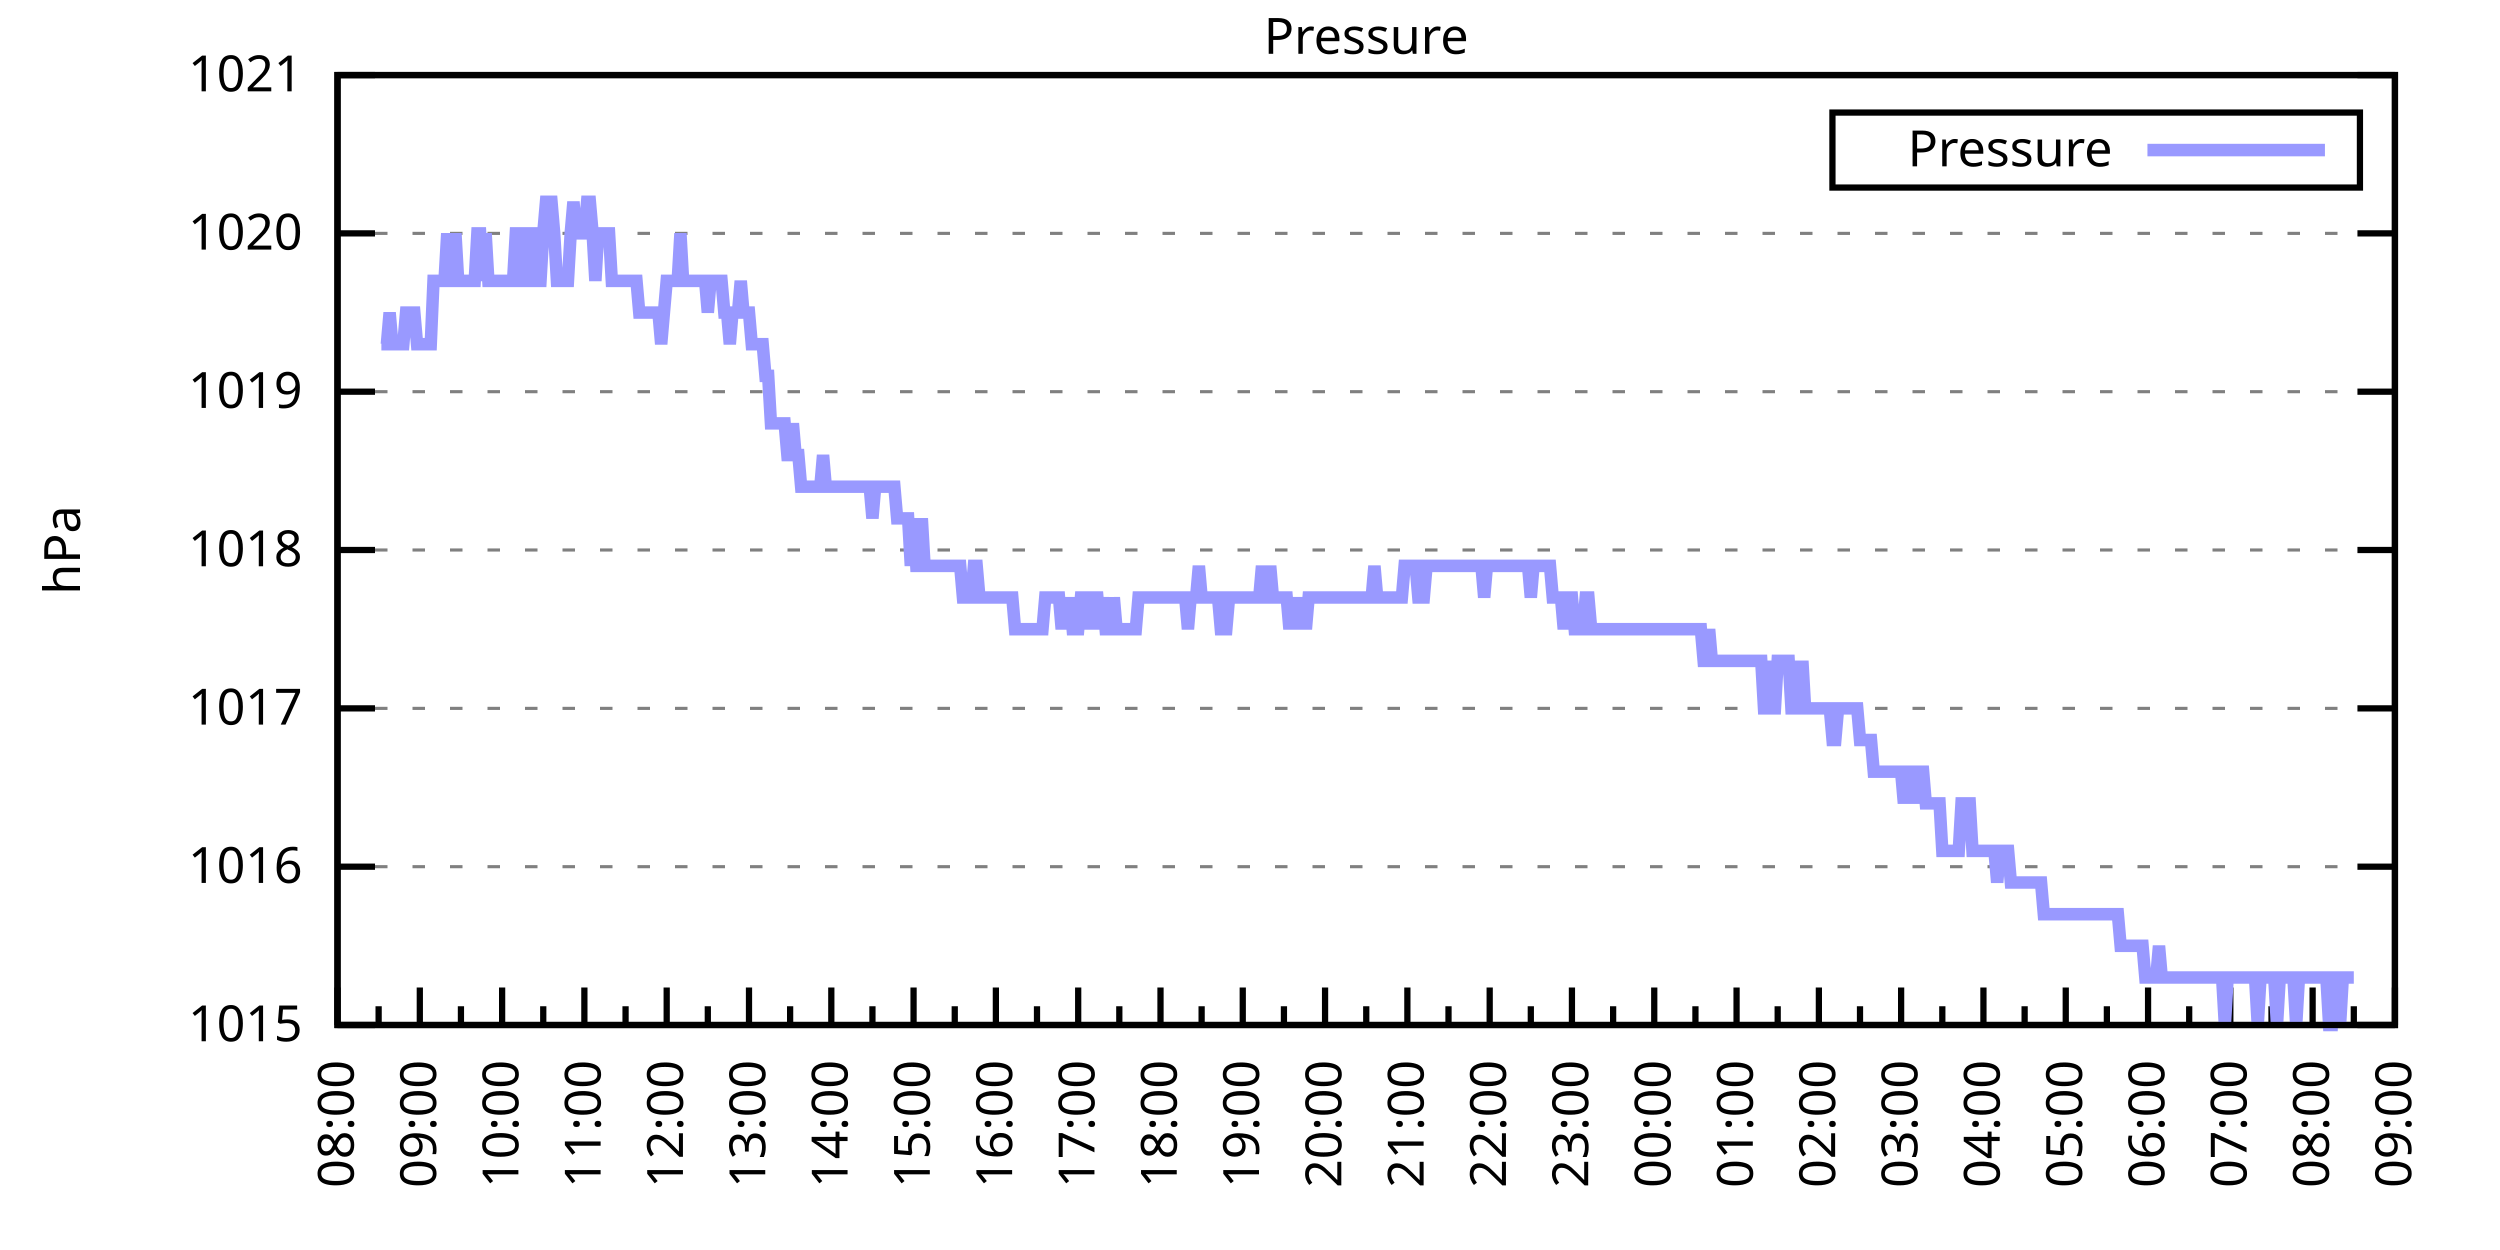
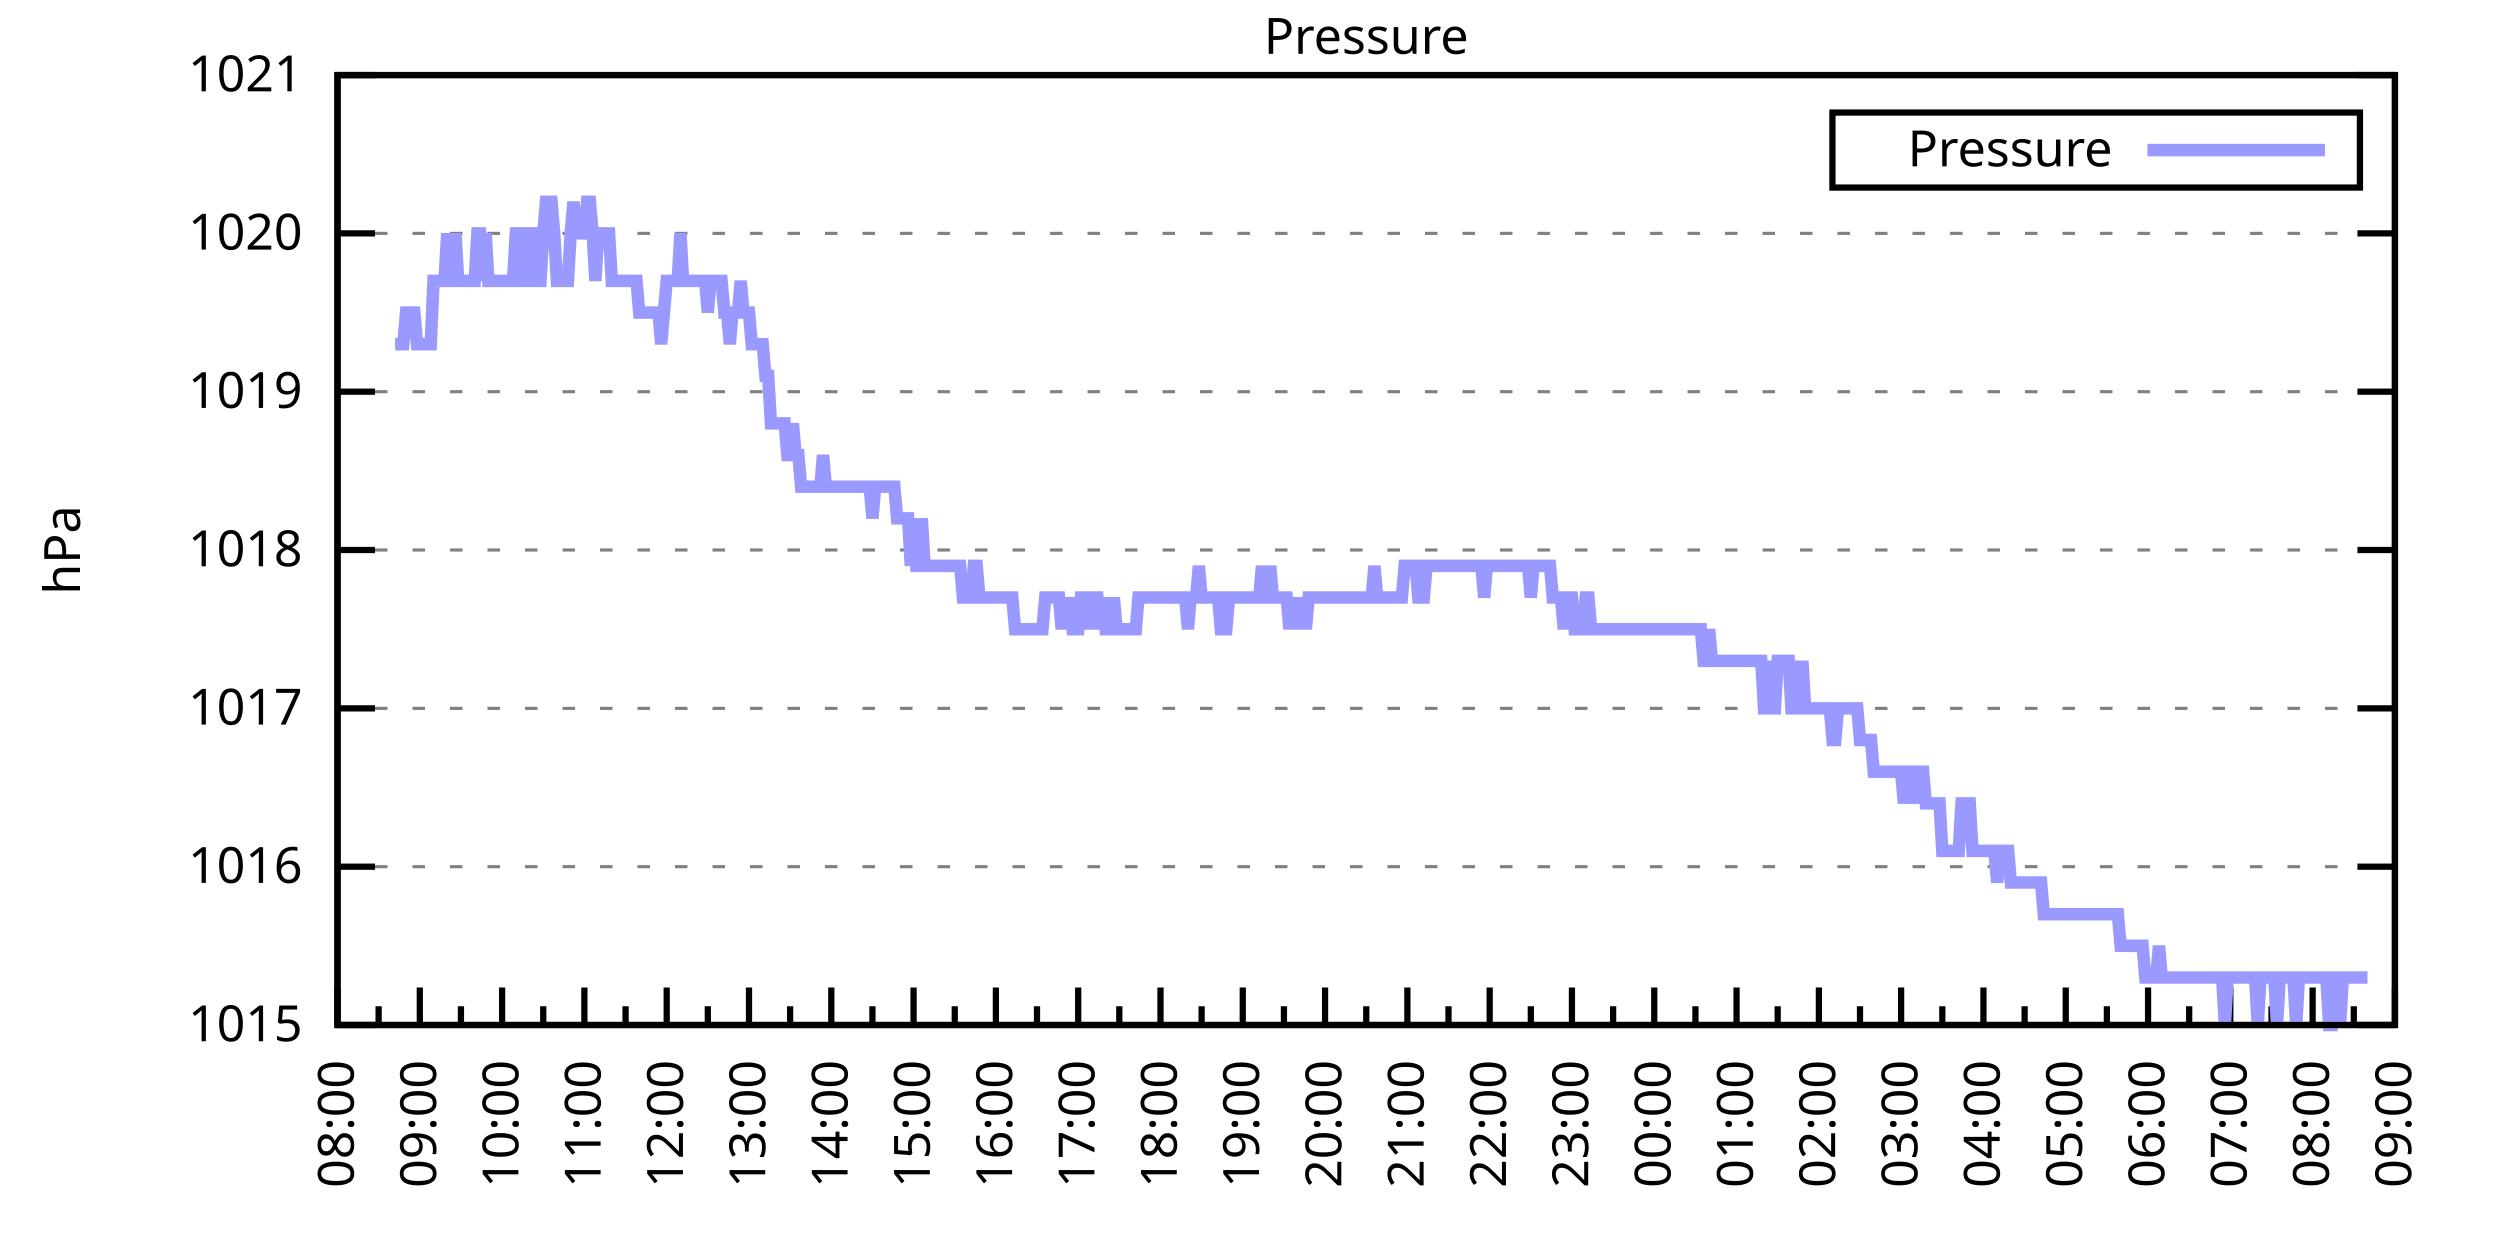
<svg xmlns="http://www.w3.org/2000/svg" xmlns:xlink="http://www.w3.org/1999/xlink" width="400" height="200" viewBox="0 0 400 200">
  <g id="gnuplot_canvas">
    <rect x="0" y="0" width="400" height="200" fill="none" />
    <defs>
      <circle id="gpDot" r="0.5" stroke-width="0.5" stroke="currentColor" />
      <path id="gpPt0" stroke-width="0.333" stroke="currentColor" d="M-1,0 h2 M0,-1 v2" />
      <path id="gpPt1" stroke-width="0.333" stroke="currentColor" d="M-1,-1 L1,1 M1,-1 L-1,1" />
      <path id="gpPt2" stroke-width="0.333" stroke="currentColor" d="M-1,0 L1,0 M0,-1 L0,1 M-1,-1 L1,1 M-1,1 L1,-1" />
      <rect id="gpPt3" stroke-width="0.333" stroke="currentColor" x="-1" y="-1" width="2" height="2" />
      <rect id="gpPt4" stroke-width="0.333" stroke="currentColor" fill="currentColor" x="-1" y="-1" width="2" height="2" />
      <circle id="gpPt5" stroke-width="0.333" stroke="currentColor" cx="0" cy="0" r="1" />
      <use xlink:href="#gpPt5" id="gpPt6" fill="currentColor" stroke="none" />
      <path id="gpPt7" stroke-width="0.333" stroke="currentColor" d="M0,-1.33 L-1.33,0.67 L1.33,0.67 z" />
      <use xlink:href="#gpPt7" id="gpPt8" fill="currentColor" stroke="none" />
      <use xlink:href="#gpPt7" id="gpPt9" stroke="currentColor" transform="rotate(180)" />
      <use xlink:href="#gpPt9" id="gpPt10" fill="currentColor" stroke="none" />
      <use xlink:href="#gpPt3" id="gpPt11" stroke="currentColor" transform="rotate(45)" />
      <use xlink:href="#gpPt11" id="gpPt12" fill="currentColor" stroke="none" />
      <path id="gpPt13" stroke-width="0.333" stroke="currentColor" d="M0,1.330 L1.265,0.411 L0.782,-1.067 L-0.782,-1.076 L-1.265,0.411 z" />
      <use xlink:href="#gpPt13" id="gpPt14" fill="currentColor" stroke="none" />
      <filter id="textbox" filterUnits="objectBoundingBox" x="0" y="0" height="1" width="1">
        <feFlood flood-color="white" flood-opacity="1" result="bgnd" />
        <feComposite in="SourceGraphic" in2="bgnd" operator="atop" />
      </filter>
      <filter id="greybox" filterUnits="objectBoundingBox" x="0" y="0" height="1" width="1">
        <feFlood flood-color="lightgrey" flood-opacity="1" result="grey" />
        <feComposite in="SourceGraphic" in2="grey" operator="atop" />
      </filter>
    </defs>
    <g fill="none" color="white" stroke="currentColor" stroke-width="1.00" stroke-linecap="butt" stroke-linejoin="miter">
</g>
    <g fill="none" color="black" stroke="currentColor" stroke-width="1.00" stroke-linecap="butt" stroke-linejoin="miter">
      <g stroke="none" shape-rendering="crispEdges">
        <polygon fill="rgb(255, 255, 255)" points="54.00,164.00 383.18,164.00 383.18,12.02 54.00,12.02 " />
      </g>
    </g>
    <g fill="none" color="black" stroke="currentColor" stroke-width="1.00" stroke-linecap="butt" stroke-linejoin="miter">
</g>
    <g fill="none" color="black" stroke="black" stroke-width="0.50" stroke-linecap="butt" stroke-linejoin="miter">
</g>
    <g fill="none" color="gray" stroke="currentColor" stroke-width="0.50" stroke-linecap="butt" stroke-linejoin="miter">
      <path stroke="gray" stroke-dasharray="2,4" class="gridline" d="M54.00,164.00 L383.19,164.00  " />
    </g>
    <g fill="none" color="gray" stroke="gray" stroke-width="1.00" stroke-linecap="butt" stroke-linejoin="miter">
</g>
    <g fill="none" color="black" stroke="currentColor" stroke-width="1.00" stroke-linecap="butt" stroke-linejoin="miter">
      <path stroke="black" d="M54.00,164.00 L60.00,164.00 M383.19,164.00 L377.19,164.00  " />
      <g transform="translate(48.40,166.60)" stroke="none" fill="black" font-family="Sans" font-size="8.00" text-anchor="end">
        <text>
          <tspan font-family="Sans"> 1015</tspan>
        </text>
      </g>
    </g>
    <g fill="none" color="black" stroke="currentColor" stroke-width="1.00" stroke-linecap="butt" stroke-linejoin="miter">
</g>
    <g fill="none" color="black" stroke="black" stroke-width="0.50" stroke-linecap="butt" stroke-linejoin="miter">
</g>
    <g fill="none" color="gray" stroke="currentColor" stroke-width="0.50" stroke-linecap="butt" stroke-linejoin="miter">
      <path stroke="gray" stroke-dasharray="2,4" class="gridline" d="M54.00,138.67 L383.19,138.67  " />
    </g>
    <g fill="none" color="gray" stroke="gray" stroke-width="1.00" stroke-linecap="butt" stroke-linejoin="miter">
</g>
    <g fill="none" color="black" stroke="currentColor" stroke-width="1.00" stroke-linecap="butt" stroke-linejoin="miter">
      <path stroke="black" d="M54.00,138.67 L60.00,138.67 M383.19,138.67 L377.19,138.67  " />
      <g transform="translate(48.40,141.27)" stroke="none" fill="black" font-family="Sans" font-size="8.00" text-anchor="end">
        <text>
          <tspan font-family="Sans"> 1016</tspan>
        </text>
      </g>
    </g>
    <g fill="none" color="black" stroke="currentColor" stroke-width="1.00" stroke-linecap="butt" stroke-linejoin="miter">
</g>
    <g fill="none" color="black" stroke="black" stroke-width="0.50" stroke-linecap="butt" stroke-linejoin="miter">
</g>
    <g fill="none" color="gray" stroke="currentColor" stroke-width="0.50" stroke-linecap="butt" stroke-linejoin="miter">
      <path stroke="gray" stroke-dasharray="2,4" class="gridline" d="M54.00,113.34 L383.19,113.34  " />
    </g>
    <g fill="none" color="gray" stroke="gray" stroke-width="1.00" stroke-linecap="butt" stroke-linejoin="miter">
</g>
    <g fill="none" color="black" stroke="currentColor" stroke-width="1.00" stroke-linecap="butt" stroke-linejoin="miter">
      <path stroke="black" d="M54.00,113.34 L60.00,113.34 M383.19,113.34 L377.19,113.34  " />
      <g transform="translate(48.40,115.94)" stroke="none" fill="black" font-family="Sans" font-size="8.00" text-anchor="end">
        <text>
          <tspan font-family="Sans"> 1017</tspan>
        </text>
      </g>
    </g>
    <g fill="none" color="black" stroke="currentColor" stroke-width="1.00" stroke-linecap="butt" stroke-linejoin="miter">
</g>
    <g fill="none" color="black" stroke="black" stroke-width="0.50" stroke-linecap="butt" stroke-linejoin="miter">
</g>
    <g fill="none" color="gray" stroke="currentColor" stroke-width="0.50" stroke-linecap="butt" stroke-linejoin="miter">
      <path stroke="gray" stroke-dasharray="2,4" class="gridline" d="M54.00,88.00 L383.19,88.00  " />
    </g>
    <g fill="none" color="gray" stroke="gray" stroke-width="1.00" stroke-linecap="butt" stroke-linejoin="miter">
</g>
    <g fill="none" color="black" stroke="currentColor" stroke-width="1.00" stroke-linecap="butt" stroke-linejoin="miter">
      <path stroke="black" d="M54.00,88.00 L60.00,88.00 M383.19,88.00 L377.19,88.00  " />
      <g transform="translate(48.40,90.60)" stroke="none" fill="black" font-family="Sans" font-size="8.00" text-anchor="end">
        <text>
          <tspan font-family="Sans"> 1018</tspan>
        </text>
      </g>
    </g>
    <g fill="none" color="black" stroke="currentColor" stroke-width="1.00" stroke-linecap="butt" stroke-linejoin="miter">
</g>
    <g fill="none" color="black" stroke="black" stroke-width="0.50" stroke-linecap="butt" stroke-linejoin="miter">
</g>
    <g fill="none" color="gray" stroke="currentColor" stroke-width="0.50" stroke-linecap="butt" stroke-linejoin="miter">
      <path stroke="gray" stroke-dasharray="2,4" class="gridline" d="M54.00,62.67 L383.19,62.67  " />
    </g>
    <g fill="none" color="gray" stroke="gray" stroke-width="1.00" stroke-linecap="butt" stroke-linejoin="miter">
</g>
    <g fill="none" color="black" stroke="currentColor" stroke-width="1.00" stroke-linecap="butt" stroke-linejoin="miter">
      <path stroke="black" d="M54.00,62.67 L60.00,62.67 M383.19,62.67 L377.19,62.67  " />
      <g transform="translate(48.40,65.27)" stroke="none" fill="black" font-family="Sans" font-size="8.00" text-anchor="end">
        <text>
          <tspan font-family="Sans"> 1019</tspan>
        </text>
      </g>
    </g>
    <g fill="none" color="black" stroke="currentColor" stroke-width="1.00" stroke-linecap="butt" stroke-linejoin="miter">
</g>
    <g fill="none" color="black" stroke="black" stroke-width="0.50" stroke-linecap="butt" stroke-linejoin="miter">
</g>
    <g fill="none" color="gray" stroke="currentColor" stroke-width="0.50" stroke-linecap="butt" stroke-linejoin="miter">
      <path stroke="gray" stroke-dasharray="2,4" class="gridline" d="M54.00,37.34 L383.19,37.34  " />
    </g>
    <g fill="none" color="gray" stroke="gray" stroke-width="1.00" stroke-linecap="butt" stroke-linejoin="miter">
</g>
    <g fill="none" color="black" stroke="currentColor" stroke-width="1.00" stroke-linecap="butt" stroke-linejoin="miter">
      <path stroke="black" d="M54.00,37.34 L60.00,37.34 M383.19,37.34 L377.19,37.34  " />
      <g transform="translate(48.40,39.94)" stroke="none" fill="black" font-family="Sans" font-size="8.00" text-anchor="end">
        <text>
          <tspan font-family="Sans"> 1020</tspan>
        </text>
      </g>
    </g>
    <g fill="none" color="black" stroke="currentColor" stroke-width="1.00" stroke-linecap="butt" stroke-linejoin="miter">
</g>
    <g fill="none" color="black" stroke="black" stroke-width="0.50" stroke-linecap="butt" stroke-linejoin="miter">
</g>
    <g fill="none" color="gray" stroke="currentColor" stroke-width="0.50" stroke-linecap="butt" stroke-linejoin="miter">
      <path stroke="gray" stroke-dasharray="2,4" class="gridline" d="M54.00,12.01 L383.19,12.01  " />
    </g>
    <g fill="none" color="gray" stroke="gray" stroke-width="1.00" stroke-linecap="butt" stroke-linejoin="miter">
</g>
    <g fill="none" color="black" stroke="currentColor" stroke-width="1.00" stroke-linecap="butt" stroke-linejoin="miter">
      <path stroke="black" d="M54.00,12.01 L60.00,12.01 M383.19,12.01 L377.19,12.01  " />
      <g transform="translate(48.40,14.61)" stroke="none" fill="black" font-family="Sans" font-size="8.00" text-anchor="end">
        <text>
          <tspan font-family="Sans"> 1021</tspan>
        </text>
      </g>
    </g>
    <g fill="none" color="black" stroke="currentColor" stroke-width="1.00" stroke-linecap="butt" stroke-linejoin="miter">
      <path stroke="black" d="M54.00,164.00 L54.00,158.00  " />
      <g transform="translate(56.60,169.60) rotate(270)" stroke="none" fill="black" font-family="Sans" font-size="8.00" text-anchor="end">
        <text>
          <tspan font-family="Sans">08:00</tspan>
        </text>
      </g>
    </g>
    <g fill="none" color="black" stroke="currentColor" stroke-width="1.00" stroke-linecap="butt" stroke-linejoin="miter">
      <path stroke="black" d="M60.58,164.00 L60.58,161.00 M67.17,164.00 L67.17,158.00  " />
      <g transform="translate(69.77,169.60) rotate(270)" stroke="none" fill="black" font-family="Sans" font-size="8.00" text-anchor="end">
        <text>
          <tspan font-family="Sans">09:00</tspan>
        </text>
      </g>
    </g>
    <g fill="none" color="black" stroke="currentColor" stroke-width="1.00" stroke-linecap="butt" stroke-linejoin="miter">
      <path stroke="black" d="M73.75,164.00 L73.75,161.00 M80.34,164.00 L80.34,158.00  " />
      <g transform="translate(82.94,169.60) rotate(270)" stroke="none" fill="black" font-family="Sans" font-size="8.00" text-anchor="end">
        <text>
          <tspan font-family="Sans">10:00</tspan>
        </text>
      </g>
    </g>
    <g fill="none" color="black" stroke="currentColor" stroke-width="1.00" stroke-linecap="butt" stroke-linejoin="miter">
      <path stroke="black" d="M86.92,164.00 L86.92,161.00 M93.50,164.00 L93.50,158.00  " />
      <g transform="translate(96.10,169.60) rotate(270)" stroke="none" fill="black" font-family="Sans" font-size="8.00" text-anchor="end">
        <text>
          <tspan font-family="Sans">11:00</tspan>
        </text>
      </g>
    </g>
    <g fill="none" color="black" stroke="currentColor" stroke-width="1.00" stroke-linecap="butt" stroke-linejoin="miter">
      <path stroke="black" d="M100.09,164.00 L100.09,161.00 M106.67,164.00 L106.67,158.00  " />
      <g transform="translate(109.27,169.60) rotate(270)" stroke="none" fill="black" font-family="Sans" font-size="8.00" text-anchor="end">
        <text>
          <tspan font-family="Sans">12:00</tspan>
        </text>
      </g>
    </g>
    <g fill="none" color="black" stroke="currentColor" stroke-width="1.00" stroke-linecap="butt" stroke-linejoin="miter">
      <path stroke="black" d="M113.25,164.00 L113.25,161.00 M119.84,164.00 L119.84,158.00  " />
      <g transform="translate(122.44,169.60) rotate(270)" stroke="none" fill="black" font-family="Sans" font-size="8.00" text-anchor="end">
        <text>
          <tspan font-family="Sans">13:00</tspan>
        </text>
      </g>
    </g>
    <g fill="none" color="black" stroke="currentColor" stroke-width="1.00" stroke-linecap="butt" stroke-linejoin="miter">
      <path stroke="black" d="M126.42,164.00 L126.42,161.00 M133.01,164.00 L133.01,158.00  " />
      <g transform="translate(135.61,169.60) rotate(270)" stroke="none" fill="black" font-family="Sans" font-size="8.00" text-anchor="end">
        <text>
          <tspan font-family="Sans">14:00</tspan>
        </text>
      </g>
    </g>
    <g fill="none" color="black" stroke="currentColor" stroke-width="1.00" stroke-linecap="butt" stroke-linejoin="miter">
      <path stroke="black" d="M139.59,164.00 L139.59,161.00 M146.17,164.00 L146.17,158.00  " />
      <g transform="translate(148.77,169.60) rotate(270)" stroke="none" fill="black" font-family="Sans" font-size="8.00" text-anchor="end">
        <text>
          <tspan font-family="Sans">15:00</tspan>
        </text>
      </g>
    </g>
    <g fill="none" color="black" stroke="currentColor" stroke-width="1.00" stroke-linecap="butt" stroke-linejoin="miter">
      <path stroke="black" d="M152.76,164.00 L152.76,161.00 M159.34,164.00 L159.34,158.00  " />
      <g transform="translate(161.94,169.60) rotate(270)" stroke="none" fill="black" font-family="Sans" font-size="8.00" text-anchor="end">
        <text>
          <tspan font-family="Sans">16:00</tspan>
        </text>
      </g>
    </g>
    <g fill="none" color="black" stroke="currentColor" stroke-width="1.00" stroke-linecap="butt" stroke-linejoin="miter">
      <path stroke="black" d="M165.92,164.00 L165.92,161.00 M172.51,164.00 L172.51,158.00  " />
      <g transform="translate(175.11,169.60) rotate(270)" stroke="none" fill="black" font-family="Sans" font-size="8.00" text-anchor="end">
        <text>
          <tspan font-family="Sans">17:00</tspan>
        </text>
      </g>
    </g>
    <g fill="none" color="black" stroke="currentColor" stroke-width="1.00" stroke-linecap="butt" stroke-linejoin="miter">
      <path stroke="black" d="M179.09,164.00 L179.09,161.00 M185.68,164.00 L185.68,158.00  " />
      <g transform="translate(188.28,169.60) rotate(270)" stroke="none" fill="black" font-family="Sans" font-size="8.00" text-anchor="end">
        <text>
          <tspan font-family="Sans">18:00</tspan>
        </text>
      </g>
    </g>
    <g fill="none" color="black" stroke="currentColor" stroke-width="1.00" stroke-linecap="butt" stroke-linejoin="miter">
      <path stroke="black" d="M192.26,164.00 L192.26,161.00 M198.84,164.00 L198.84,158.00  " />
      <g transform="translate(201.44,169.60) rotate(270)" stroke="none" fill="black" font-family="Sans" font-size="8.00" text-anchor="end">
        <text>
          <tspan font-family="Sans">19:00</tspan>
        </text>
      </g>
    </g>
    <g fill="none" color="black" stroke="currentColor" stroke-width="1.00" stroke-linecap="butt" stroke-linejoin="miter">
      <path stroke="black" d="M205.43,164.00 L205.43,161.00 M212.01,164.00 L212.01,158.00  " />
      <g transform="translate(214.61,169.60) rotate(270)" stroke="none" fill="black" font-family="Sans" font-size="8.00" text-anchor="end">
        <text>
          <tspan font-family="Sans">20:00</tspan>
        </text>
      </g>
    </g>
    <g fill="none" color="black" stroke="currentColor" stroke-width="1.00" stroke-linecap="butt" stroke-linejoin="miter">
      <path stroke="black" d="M218.60,164.00 L218.60,161.00 M225.18,164.00 L225.18,158.00  " />
      <g transform="translate(227.78,169.60) rotate(270)" stroke="none" fill="black" font-family="Sans" font-size="8.00" text-anchor="end">
        <text>
          <tspan font-family="Sans">21:00</tspan>
        </text>
      </g>
    </g>
    <g fill="none" color="black" stroke="currentColor" stroke-width="1.00" stroke-linecap="butt" stroke-linejoin="miter">
      <path stroke="black" d="M231.76,164.00 L231.76,161.00 M238.35,164.00 L238.35,158.00  " />
      <g transform="translate(240.95,169.60) rotate(270)" stroke="none" fill="black" font-family="Sans" font-size="8.00" text-anchor="end">
        <text>
          <tspan font-family="Sans">22:00</tspan>
        </text>
      </g>
    </g>
    <g fill="none" color="black" stroke="currentColor" stroke-width="1.00" stroke-linecap="butt" stroke-linejoin="miter">
      <path stroke="black" d="M244.93,164.00 L244.93,161.00 M251.51,164.00 L251.51,158.00  " />
      <g transform="translate(254.11,169.60) rotate(270)" stroke="none" fill="black" font-family="Sans" font-size="8.00" text-anchor="end">
        <text>
          <tspan font-family="Sans">23:00</tspan>
        </text>
      </g>
    </g>
    <g fill="none" color="black" stroke="currentColor" stroke-width="1.00" stroke-linecap="butt" stroke-linejoin="miter">
      <path stroke="black" d="M258.10,164.00 L258.10,161.00 M264.68,164.00 L264.68,158.00  " />
      <g transform="translate(267.28,169.60) rotate(270)" stroke="none" fill="black" font-family="Sans" font-size="8.00" text-anchor="end">
        <text>
          <tspan font-family="Sans">00:00</tspan>
        </text>
      </g>
    </g>
    <g fill="none" color="black" stroke="currentColor" stroke-width="1.00" stroke-linecap="butt" stroke-linejoin="miter">
      <path stroke="black" d="M271.27,164.00 L271.27,161.00 M277.85,164.00 L277.85,158.00  " />
      <g transform="translate(280.45,169.60) rotate(270)" stroke="none" fill="black" font-family="Sans" font-size="8.00" text-anchor="end">
        <text>
          <tspan font-family="Sans">01:00</tspan>
        </text>
      </g>
    </g>
    <g fill="none" color="black" stroke="currentColor" stroke-width="1.00" stroke-linecap="butt" stroke-linejoin="miter">
      <path stroke="black" d="M284.43,164.00 L284.43,161.00 M291.02,164.00 L291.02,158.00  " />
      <g transform="translate(293.62,169.60) rotate(270)" stroke="none" fill="black" font-family="Sans" font-size="8.00" text-anchor="end">
        <text>
          <tspan font-family="Sans">02:00</tspan>
        </text>
      </g>
    </g>
    <g fill="none" color="black" stroke="currentColor" stroke-width="1.00" stroke-linecap="butt" stroke-linejoin="miter">
      <path stroke="black" d="M297.60,164.00 L297.60,161.00 M304.18,164.00 L304.18,158.00  " />
      <g transform="translate(306.78,169.60) rotate(270)" stroke="none" fill="black" font-family="Sans" font-size="8.00" text-anchor="end">
        <text>
          <tspan font-family="Sans">03:00</tspan>
        </text>
      </g>
    </g>
    <g fill="none" color="black" stroke="currentColor" stroke-width="1.00" stroke-linecap="butt" stroke-linejoin="miter">
      <path stroke="black" d="M310.77,164.00 L310.77,161.00 M317.35,164.00 L317.35,158.00  " />
      <g transform="translate(319.95,169.60) rotate(270)" stroke="none" fill="black" font-family="Sans" font-size="8.00" text-anchor="end">
        <text>
          <tspan font-family="Sans">04:00</tspan>
        </text>
      </g>
    </g>
    <g fill="none" color="black" stroke="currentColor" stroke-width="1.00" stroke-linecap="butt" stroke-linejoin="miter">
      <path stroke="black" d="M323.94,164.00 L323.94,161.00 M330.52,164.00 L330.52,158.00  " />
      <g transform="translate(333.12,169.60) rotate(270)" stroke="none" fill="black" font-family="Sans" font-size="8.00" text-anchor="end">
        <text>
          <tspan font-family="Sans">05:00</tspan>
        </text>
      </g>
    </g>
    <g fill="none" color="black" stroke="currentColor" stroke-width="1.00" stroke-linecap="butt" stroke-linejoin="miter">
      <path stroke="black" d="M337.10,164.00 L337.10,161.00 M343.69,164.00 L343.69,158.00  " />
      <g transform="translate(346.29,169.60) rotate(270)" stroke="none" fill="black" font-family="Sans" font-size="8.00" text-anchor="end">
        <text>
          <tspan font-family="Sans">06:00</tspan>
        </text>
      </g>
    </g>
    <g fill="none" color="black" stroke="currentColor" stroke-width="1.00" stroke-linecap="butt" stroke-linejoin="miter">
      <path stroke="black" d="M350.27,164.00 L350.27,161.00 M356.85,164.00 L356.85,158.00  " />
      <g transform="translate(359.45,169.60) rotate(270)" stroke="none" fill="black" font-family="Sans" font-size="8.00" text-anchor="end">
        <text>
          <tspan font-family="Sans">07:00</tspan>
        </text>
      </g>
    </g>
    <g fill="none" color="black" stroke="currentColor" stroke-width="1.00" stroke-linecap="butt" stroke-linejoin="miter">
      <path stroke="black" d="M363.44,164.00 L363.44,161.00 M370.02,164.00 L370.02,158.00  " />
      <g transform="translate(372.62,169.60) rotate(270)" stroke="none" fill="black" font-family="Sans" font-size="8.00" text-anchor="end">
        <text>
          <tspan font-family="Sans">08:00</tspan>
        </text>
      </g>
    </g>
    <g fill="none" color="black" stroke="currentColor" stroke-width="1.00" stroke-linecap="butt" stroke-linejoin="miter">
      <path stroke="black" d="M376.61,164.00 L376.61,161.00 M383.19,164.00 L383.19,158.00  " />
      <g transform="translate(385.79,169.60) rotate(270)" stroke="none" fill="black" font-family="Sans" font-size="8.00" text-anchor="end">
        <text>
          <tspan font-family="Sans">09:00</tspan>
        </text>
      </g>
    </g>
    <g fill="none" color="black" stroke="currentColor" stroke-width="1.00" stroke-linecap="butt" stroke-linejoin="miter">
</g>
    <g fill="none" color="black" stroke="currentColor" stroke-width="1.00" stroke-linecap="butt" stroke-linejoin="miter">
      <path stroke="black" d="M54.00,12.01 L54.00,164.00 L383.19,164.00 L383.19,12.01 L54.00,12.01 Z  " />
    </g>
    <g fill="none" color="black" stroke="currentColor" stroke-width="1.00" stroke-linecap="butt" stroke-linejoin="miter">
      <g transform="translate(12.80,88.01) rotate(270)" stroke="none" fill="black" font-family="Sans" font-size="8.00" text-anchor="middle">
        <text>
          <tspan font-family="Sans">hPa</tspan>
        </text>
      </g>
    </g>
    <g fill="none" color="black" stroke="currentColor" stroke-width="1.00" stroke-linecap="butt" stroke-linejoin="miter">
</g>
    <g fill="none" color="black" stroke="currentColor" stroke-width="1.00" stroke-linecap="butt" stroke-linejoin="miter">
      <path stroke="black" d="M293.19,30.01 L293.19,18.01 L377.59,18.01 L377.59,30.01 L293.19,30.01 Z  " />
    </g>
    <g id="Pressure_plot_1">
      <g fill="none" color="white" stroke="black" stroke-width="2.00" stroke-linecap="butt" stroke-linejoin="miter">
</g>
      <g fill="none" color="black" stroke="currentColor" stroke-width="2.00" stroke-linecap="butt" stroke-linejoin="miter">
        <g transform="translate(337.99,26.61)" stroke="none" fill="black" font-family="Sans" font-size="8.00" text-anchor="end">
          <text>
            <tspan font-family="Sans">Pressure</tspan>
          </text>
        </g>
      </g>
      <g fill="none" color="black" stroke="currentColor" stroke-width="2.00" stroke-linecap="butt" stroke-linejoin="miter">
-         <path stroke="rgb(153, 153, 255)" d="M343.59,24.01 L371.99,24.01 M61.02,55.07 L61.46,55.07 L61.90,55.07 L62.34,50.01 L62.78,55.07 L63.22,55.07   L63.66,55.07 L64.10,55.07 L64.53,55.07 L64.97,50.01 L65.41,50.01 L65.85,50.01 L66.29,50.01 L66.73,55.07   L67.17,55.07 L67.61,55.07 L68.05,55.07 L68.48,55.07 L68.92,55.07 L69.36,44.94 L69.80,44.94 L70.24,44.94   L70.68,44.94 L71.12,44.94 L71.56,37.34 L72.00,44.94 L72.43,44.94 L72.87,37.34 L73.31,44.94 L73.75,44.94   L74.19,44.94 L74.63,44.94 L75.07,44.94 L75.51,44.94 L75.95,44.94 L76.38,37.34 L76.82,37.34 L77.26,44.94   L77.70,37.34 L78.14,44.94 L78.58,44.94 L79.02,44.94 L79.46,44.94 L79.90,44.94 L80.34,44.94 L80.77,44.94   L81.21,44.94 L81.65,44.94 L82.09,44.94 L82.53,37.34 L82.97,37.34 L83.41,44.94 L83.85,44.94 L84.29,37.34   L84.72,37.34 L85.16,37.34 L85.60,44.94 L86.04,44.94 L86.48,44.94 L86.92,37.34 L87.36,32.28 L87.80,32.28   L88.24,32.28 L88.67,37.34 L89.11,44.94 L89.55,44.94 L89.99,44.94 L90.43,44.94 L90.87,44.94 L91.31,37.34   L91.75,32.28 L92.19,37.34 L92.62,37.34 L93.06,37.34 L93.50,37.34 L93.94,32.28 L94.38,32.28 L94.82,37.34   L95.26,44.94 L95.70,37.34 L96.14,37.34 L96.58,37.34 L97.01,37.34 L97.45,37.34 L97.89,44.94 L98.33,44.94   L98.77,44.94 L99.21,44.94 L99.65,44.94 L100.09,44.94 L100.53,44.94 L100.96,44.94 L101.40,44.94 L101.84,44.94   L102.28,50.01 L102.72,50.01 L103.16,50.01 L103.60,50.01 L104.04,50.01 L104.48,50.01 L104.91,50.01 L105.35,50.01   L105.79,55.07 L106.23,50.01 L106.67,44.94 L107.11,44.94 L107.55,44.94 L107.99,44.94 L108.43,44.94 L108.87,37.34   L109.30,44.94 L109.74,44.94 L110.18,44.94 L110.62,44.94 L111.06,44.94 L111.50,44.94 L111.94,44.94 L112.38,44.94   L112.82,44.94 L113.25,50.01 L113.69,44.94 L114.13,44.94 L114.57,44.94 L115.01,44.94 L115.45,44.94 L115.89,50.01   L116.33,50.01 L116.77,55.07 L117.20,50.01 L117.64,50.01 L118.08,50.01 L118.52,44.94 L118.96,50.01 L119.40,50.01   L119.84,50.01 L120.28,55.07 L120.72,55.07 L121.15,55.07 L121.59,55.07 L122.03,55.07 L122.47,60.14 L122.91,60.14   L123.35,67.74 L123.79,67.74 L124.23,67.74 L124.67,67.74 L125.11,67.74 L125.54,67.74 L125.98,72.81 L126.42,72.81   L126.86,67.74 L127.30,72.81 L127.74,72.81 L128.18,77.87 L128.62,77.87 L129.06,77.87 L129.49,77.87 L129.93,77.87   L130.37,77.87 L130.81,77.87 L131.25,77.87 L131.69,72.81 L132.13,77.87 L132.57,77.87 L133.01,77.87 L133.44,77.87   L133.88,77.87 L134.32,77.87 L134.76,77.87 L135.20,77.87 L135.64,77.87 L136.08,77.87 L136.52,77.87 L136.96,77.87   L137.39,77.87 L137.83,77.87 L138.27,77.87 L138.71,77.87 L139.15,77.87 L139.59,82.94 L140.03,77.87 L140.47,77.87   L140.91,77.87 L141.35,77.87 L141.78,77.87 L142.22,77.87 L142.66,77.87 L143.10,77.87 L143.54,82.94 L143.98,82.94   L144.42,82.94 L144.86,82.94 L145.30,82.94 L145.73,90.54 L146.17,82.94 L146.61,90.54 L147.05,90.54 L147.49,82.94   L147.93,90.54 L148.37,90.54 L148.81,90.54 L149.25,90.54 L149.68,90.54 L150.12,90.54 L150.56,90.54 L151.00,90.54   L151.44,90.54 L151.88,90.54 L152.32,90.54 L152.76,90.54 L153.20,90.54 L153.63,90.54 L154.07,95.60 L154.51,95.60   L154.95,95.60 L155.39,95.60 L155.83,90.54 L156.27,90.54 L156.71,95.60 L157.15,95.60 L157.59,95.60 L158.02,95.60   L158.46,95.60 L158.90,95.60 L159.34,95.60 L159.78,95.60 L160.22,95.60 L160.66,95.60 L161.10,95.60 L161.54,95.60   L161.97,95.60 L162.41,100.67 L162.85,100.67 L163.29,100.67 L163.73,100.67 L164.17,100.67 L164.61,100.67 L165.05,100.67   L165.49,100.67 L165.92,100.67 L166.36,100.67 L166.80,100.67 L167.24,95.60 L167.68,95.60 L168.12,95.60 L168.56,95.60   L169.00,95.60 L169.44,95.60 L169.87,100.67 L170.31,95.60 L170.75,100.67 L171.19,95.60 L171.63,100.67 L172.07,100.67   L172.51,100.67 L172.95,95.60 L173.39,95.60 L173.83,100.67 L174.26,95.60 L174.70,100.67 L175.14,95.60 L175.58,95.60   L176.02,100.67 L176.46,95.60 L176.90,100.67 L177.34,100.67 L177.78,100.67 L178.21,95.60 L178.65,100.67 L179.09,100.67   L179.53,100.67 L179.97,100.67 L180.41,100.67 L180.85,100.67 L181.29,100.67 L181.73,100.67 L182.16,95.60 L182.60,95.60   L183.04,95.60 L183.48,95.60 L183.92,95.60 L184.36,95.60 L184.80,95.60 L185.24,95.60 L185.68,95.60 L186.11,95.60   L186.55,95.60 L186.99,95.60 L187.43,95.60 L187.87,95.60 L188.31,95.60 L188.75,95.60 L189.19,95.60 L189.63,95.60   L190.07,100.67 L190.50,95.60 L190.94,95.60 L191.38,95.60 L191.82,90.54 L192.26,95.60 L192.70,95.60 L193.14,95.60   L193.58,95.60 L194.02,95.60 L194.45,95.60 L194.89,95.60 L195.33,100.67 L195.77,100.67 L196.21,100.67 L196.65,95.60   L197.09,95.60 L197.53,95.60 L197.97,95.60 L198.40,95.60 L198.84,95.60 L199.28,95.60 L199.72,95.60 L200.16,95.60   L200.60,95.60 L201.04,95.60 L201.48,95.60 L201.92,90.54 L202.35,95.60 L202.79,95.60 L203.23,90.54 L203.67,95.60   L204.11,95.60 L204.55,95.60 L204.99,95.60 L205.43,95.60 L205.87,95.60 L206.31,100.67 L206.74,95.60 L207.18,100.67   L207.62,95.60 L208.06,100.67 L208.50,95.60 L208.94,100.67 L209.38,95.60 L209.82,95.60 L210.26,95.60 L210.69,95.60   L211.13,95.60 L211.57,95.60 L212.01,95.60 L212.45,95.60 L212.89,95.60 L213.33,95.60 L213.77,95.60 L214.21,95.60   L214.64,95.60 L215.08,95.60 L215.52,95.60 L215.96,95.60 L216.40,95.60 L216.84,95.60 L217.28,95.60 L217.72,95.60   L218.16,95.60 L218.60,95.60 L219.03,95.60 L219.47,95.60 L219.91,90.54 L220.35,95.60 L220.79,95.60 L221.23,95.60   L221.67,95.60 L222.11,95.60 L222.55,95.60 L222.98,95.60 L223.42,95.60 L223.86,95.60 L224.30,95.60 L224.74,90.54   L225.18,90.54 L225.62,90.54 L226.06,90.54 L226.50,90.54 L226.93,95.60 L227.37,95.60 L227.81,95.60 L228.25,90.54   L228.69,90.54 L229.13,90.54 L229.57,90.54 L230.01,90.54 L230.45,90.54 L230.88,90.54 L231.32,90.54 L231.76,90.54   L232.20,90.54 L232.64,90.54 L233.08,90.54 L233.52,90.54 L233.96,90.54 L234.40,90.54 L234.84,90.54 L235.27,90.54   L235.71,90.54 L236.15,90.54 L236.59,90.54 L237.03,90.54 L237.47,95.60 L237.91,90.54 L238.35,90.54 L238.79,90.54   L239.22,90.54 L239.66,90.54 L240.10,90.54 L240.54,90.54 L240.98,90.54 L241.42,90.54 L241.86,90.54 L242.30,90.54   L242.74,90.54 L243.17,90.54 L243.61,90.54 L244.05,90.54 L244.49,90.54 L244.93,95.60 L245.37,90.54 L245.81,90.54   L246.25,90.54 L246.69,90.54 L247.12,90.54 L247.56,90.54 L248.00,90.54 L248.44,95.60 L248.88,95.60 L249.32,95.60   L249.76,95.60 L250.20,100.67 L250.64,95.60 L251.08,95.60 L251.51,95.60 L251.95,100.67 L252.39,100.67 L252.83,100.67   L253.27,100.67 L253.71,95.60 L254.15,95.60 L254.59,100.67 L255.03,100.67 L255.46,100.67 L255.90,100.67 L256.34,100.67   L256.78,100.67 L257.22,100.67 L257.66,100.67 L258.10,100.67 L258.54,100.67 L258.98,100.67 L259.41,100.67 L259.85,100.67   L260.29,100.67 L260.73,100.67 L261.17,100.67 L261.61,100.67 L262.05,100.67 L262.49,100.67 L262.93,100.67 L263.36,100.67   L263.80,100.67 L264.24,100.67 L264.68,100.67 L265.12,100.67 L265.56,100.67 L266.00,100.67 L266.44,100.67 L266.88,100.67   L267.32,100.67 L267.75,100.67 L268.19,100.67 L268.63,100.67 L269.07,100.67 L269.51,100.67 L269.95,100.67 L270.39,100.67   L270.83,100.67 L271.27,100.67 L271.70,100.67 L272.14,100.67 L272.58,105.74 L273.02,105.74 L273.46,100.67 L273.90,105.74   L274.34,105.74 L274.78,105.74 L275.22,105.74 L275.65,105.74 L276.09,105.74 L276.53,105.74 L276.97,105.74 L277.41,105.74   L277.85,105.74 L278.29,105.74 L278.73,105.74 L279.17,105.74 L279.60,105.74 L280.04,105.74 L280.48,105.74 L280.92,105.74   L281.36,105.74 L281.80,105.74 L282.24,113.34 L282.68,113.34 L283.12,105.74 L283.56,113.34 L283.99,113.34 L284.43,105.74   L284.87,105.74 L285.31,105.74 L285.75,105.74 L286.19,105.74 L286.63,113.34 L287.07,113.34 L287.51,105.74 L287.94,113.34   L288.38,105.74 L288.82,113.34 L289.26,113.34 L289.70,113.34 L290.14,113.34 L290.58,113.34 L291.02,113.34 L291.46,113.34   L291.89,113.34 L292.33,113.34 L292.77,113.34 L293.21,118.40 L293.65,118.40 L294.09,113.34 L294.53,113.34 L294.97,113.34   L295.41,113.34 L295.84,113.34 L296.28,113.34 L296.72,113.34 L297.16,113.34 L297.60,118.40 L298.04,118.40 L298.48,118.40   L298.92,118.40 L299.36,118.40 L299.80,123.47 L300.23,123.47 L300.67,123.47 L301.11,123.47 L301.55,123.47 L301.99,123.47   L302.43,123.47 L302.87,123.47 L303.31,123.47 L303.75,123.47 L304.18,123.47 L304.62,128.54 L305.06,123.47 L305.50,128.54   L305.94,123.47 L306.38,123.47 L306.82,128.54 L307.26,123.47 L307.70,123.47 L308.13,128.54 L308.57,128.54 L309.01,128.54   L309.45,128.54 L309.89,128.54 L310.33,128.54 L310.77,136.14 L311.21,136.14 L311.65,136.14 L312.08,136.14 L312.52,136.14   L312.96,136.14 L313.40,136.14 L313.84,128.54 L314.28,128.54 L314.72,128.54 L315.16,128.54 L315.60,136.14 L316.04,136.14   L316.47,136.14 L316.91,136.14 L317.35,136.14 L317.79,136.14 L318.23,136.14 L318.67,136.14 L319.11,136.14 L319.55,141.20   L319.99,136.14 L320.42,136.14 L320.86,136.14 L321.30,136.14 L321.74,141.20 L322.18,141.20 L322.62,141.20 L323.06,141.20   L323.50,141.20 L323.94,141.20 L324.37,141.20 L324.81,141.20 L325.25,141.20 L325.69,141.20 L326.13,141.20 L326.57,141.20   L327.01,146.27 L327.45,146.27 L327.89,146.27 L328.33,146.27 L328.76,146.27 L329.20,146.27 L329.64,146.27 L330.08,146.27   L330.52,146.27 L330.96,146.27 L331.40,146.27 L331.84,146.27 L332.28,146.27 L332.71,146.27 L333.15,146.27 L333.59,146.27   L334.03,146.27 L334.47,146.27 L334.91,146.27 L335.35,146.27 L335.79,146.27 L336.23,146.27 L336.66,146.27 L337.10,146.27   L337.54,146.27 L337.98,146.27 L338.42,146.27 L338.86,146.27 L339.30,151.33 L339.74,151.33 L340.18,151.33 L340.61,151.33   L341.05,151.33 L341.49,151.33 L341.93,151.33 L342.37,151.33 L342.81,151.33 L343.25,156.40 L343.69,156.40 L344.13,156.40   L344.57,156.40 L345.00,156.40 L345.44,151.33 L345.88,156.40 L346.32,156.40 L346.76,156.40 L347.20,156.40 L347.64,156.40   L348.08,156.40 L348.52,156.40 L348.95,156.40 L349.39,156.40 L349.83,156.40 L350.27,156.40 L350.71,156.40 L351.15,156.40   L351.59,156.40 L352.03,156.40 L352.47,156.40 L352.90,156.40 L353.34,156.40 L353.78,156.40 L354.22,156.40 L354.66,156.40   L355.10,156.40 L355.54,156.40 L355.98,164.00 L356.42,156.40 L356.85,156.40 L357.29,156.40 L357.73,156.40 L358.17,156.40   L358.61,156.40 L359.05,156.40 L359.49,156.40 L359.93,156.40 L360.37,156.40 L360.81,156.40 L361.24,164.00 L361.68,156.40   L362.12,156.40 L362.56,156.40 L363.00,156.40 L363.44,156.40 L363.88,156.40 L364.32,164.00 L364.76,156.40 L365.19,156.40   L365.63,156.40 L366.07,156.40 L366.51,156.40 L366.95,156.40 L367.39,164.00 L367.83,156.40 L368.27,156.40 L368.71,156.40   L369.14,156.40 L369.58,156.40 L370.02,156.40 L370.46,156.40 L370.90,156.40 L371.34,156.40 L371.78,156.40 L372.22,156.40   L372.66,164.00 L373.09,164.00 L373.53,156.40 L373.97,156.40 L374.41,164.00 L374.85,156.40 L375.29,156.40 L375.73,156.40   L376.17,156.40 L376.61,156.40  " />
+         <path stroke="rgb(153, 153, 255)" d="M343.59,24.01 L371.99,24.01 M63.22,55.07 L63.66,55.07 L64.10,55.07 L64.53,55.07 L64.97,50.01 L65.41,50.01   L65.85,50.01 L66.29,50.01 L66.73,55.07 L67.17,55.07 L67.61,55.07 L68.05,55.07 L68.48,55.07 L68.92,55.07   L69.36,44.94 L69.80,44.94 L70.24,44.94 L70.68,44.94 L71.12,44.94 L71.56,37.34 L72.00,44.94 L72.43,44.94   L72.87,37.34 L73.31,44.94 L73.75,44.94 L74.19,44.94 L74.63,44.94 L75.07,44.94 L75.51,44.94 L75.95,44.94   L76.38,37.34 L76.82,37.34 L77.26,44.94 L77.70,37.34 L78.14,44.94 L78.58,44.94 L79.02,44.94 L79.46,44.94   L79.90,44.94 L80.34,44.94 L80.77,44.94 L81.21,44.94 L81.65,44.94 L82.09,44.94 L82.53,37.34 L82.97,37.34   L83.41,44.94 L83.85,44.94 L84.29,37.34 L84.72,37.34 L85.16,37.34 L85.60,44.94 L86.04,44.94 L86.48,44.94   L86.92,37.34 L87.36,32.28 L87.80,32.28 L88.24,32.28 L88.67,37.34 L89.11,44.94 L89.55,44.94 L89.99,44.94   L90.43,44.94 L90.87,44.94 L91.31,37.34 L91.75,32.28 L92.19,37.34 L92.62,37.34 L93.06,37.34 L93.50,37.34   L93.94,32.28 L94.38,32.28 L94.82,37.34 L95.26,44.94 L95.70,37.34 L96.14,37.34 L96.58,37.34 L97.01,37.34   L97.45,37.34 L97.89,44.94 L98.33,44.94 L98.77,44.94 L99.21,44.94 L99.65,44.94 L100.09,44.94 L100.53,44.94   L100.96,44.94 L101.40,44.94 L101.84,44.94 L102.28,50.01 L102.72,50.01 L103.16,50.01 L103.60,50.01 L104.04,50.01   L104.48,50.01 L104.91,50.01 L105.35,50.01 L105.79,55.07 L106.23,50.01 L106.67,44.94 L107.11,44.94 L107.55,44.94   L107.99,44.94 L108.43,44.94 L108.87,37.34 L109.30,44.94 L109.74,44.94 L110.18,44.94 L110.62,44.94 L111.06,44.94   L111.50,44.94 L111.94,44.94 L112.38,44.94 L112.82,44.94 L113.25,50.01 L113.69,44.94 L114.13,44.94 L114.57,44.94   L115.01,44.94 L115.45,44.94 L115.89,50.01 L116.33,50.01 L116.77,55.07 L117.20,50.01 L117.64,50.01 L118.08,50.01   L118.52,44.94 L118.96,50.01 L119.40,50.01 L119.84,50.01 L120.28,55.07 L120.72,55.07 L121.15,55.07 L121.59,55.07   L122.03,55.07 L122.47,60.14 L122.91,60.14 L123.35,67.74 L123.79,67.74 L124.23,67.74 L124.67,67.74 L125.11,67.74   L125.54,67.74 L125.98,72.81 L126.42,72.81 L126.86,67.74 L127.30,72.81 L127.74,72.81 L128.18,77.87 L128.62,77.87   L129.06,77.87 L129.49,77.87 L129.93,77.87 L130.37,77.87 L130.81,77.87 L131.25,77.87 L131.69,72.81 L132.13,77.87   L132.57,77.87 L133.01,77.87 L133.44,77.87 L133.88,77.87 L134.32,77.87 L134.76,77.87 L135.20,77.87 L135.64,77.87   L136.08,77.87 L136.52,77.87 L136.96,77.87 L137.39,77.87 L137.83,77.87 L138.27,77.87 L138.71,77.87 L139.15,77.87   L139.59,82.94 L140.03,77.87 L140.47,77.87 L140.91,77.87 L141.35,77.87 L141.78,77.87 L142.22,77.87 L142.66,77.87   L143.10,77.87 L143.54,82.94 L143.98,82.94 L144.42,82.94 L144.86,82.94 L145.30,82.94 L145.73,90.54 L146.17,82.94   L146.61,90.54 L147.05,90.54 L147.49,82.94 L147.93,90.54 L148.37,90.54 L148.81,90.54 L149.25,90.54 L149.68,90.54   L150.12,90.54 L150.56,90.54 L151.00,90.54 L151.44,90.54 L151.88,90.54 L152.32,90.54 L152.76,90.54 L153.20,90.54   L153.63,90.54 L154.07,95.60 L154.51,95.60 L154.95,95.60 L155.39,95.60 L155.83,90.54 L156.27,90.54 L156.71,95.60   L157.15,95.60 L157.59,95.60 L158.02,95.60 L158.46,95.60 L158.90,95.60 L159.34,95.60 L159.78,95.60 L160.22,95.60   L160.66,95.60 L161.10,95.60 L161.54,95.60 L161.97,95.60 L162.41,100.67 L162.85,100.67 L163.29,100.67 L163.73,100.67   L164.17,100.67 L164.61,100.67 L165.05,100.67 L165.49,100.67 L165.92,100.67 L166.36,100.67 L166.80,100.67 L167.24,95.60   L167.68,95.60 L168.12,95.60 L168.56,95.60 L169.00,95.60 L169.44,95.60 L169.87,100.67 L170.31,95.60 L170.75,100.67   L171.19,95.60 L171.63,100.67 L172.07,100.67 L172.51,100.67 L172.95,95.60 L173.39,95.60 L173.83,100.67 L174.26,95.60   L174.70,100.67 L175.14,95.60 L175.58,95.60 L176.02,100.67 L176.46,95.60 L176.90,100.67 L177.34,100.67 L177.78,100.67   L178.21,95.60 L178.65,100.67 L179.09,100.67 L179.53,100.67 L179.97,100.67 L180.41,100.67 L180.85,100.67 L181.29,100.67   L181.73,100.67 L182.16,95.60 L182.60,95.60 L183.04,95.60 L183.48,95.60 L183.92,95.60 L184.36,95.60 L184.80,95.60   L185.24,95.60 L185.68,95.60 L186.11,95.60 L186.55,95.60 L186.99,95.60 L187.43,95.60 L187.87,95.60 L188.31,95.60   L188.75,95.60 L189.19,95.60 L189.63,95.60 L190.07,100.67 L190.50,95.60 L190.94,95.60 L191.38,95.60 L191.82,90.54   L192.26,95.60 L192.70,95.60 L193.14,95.60 L193.58,95.60 L194.02,95.60 L194.45,95.60 L194.89,95.60 L195.33,100.67   L195.77,100.67 L196.21,100.67 L196.65,95.60 L197.09,95.60 L197.53,95.60 L197.97,95.60 L198.40,95.60 L198.84,95.60   L199.28,95.60 L199.72,95.60 L200.16,95.60 L200.60,95.60 L201.04,95.60 L201.48,95.60 L201.92,90.54 L202.35,95.60   L202.79,95.60 L203.23,90.54 L203.67,95.60 L204.11,95.60 L204.55,95.60 L204.99,95.60 L205.43,95.60 L205.87,95.60   L206.31,100.67 L206.74,95.60 L207.18,100.67 L207.62,95.60 L208.06,100.67 L208.50,95.60 L208.94,100.67 L209.38,95.60   L209.82,95.60 L210.26,95.60 L210.69,95.60 L211.13,95.60 L211.57,95.60 L212.01,95.60 L212.45,95.60 L212.89,95.60   L213.33,95.60 L213.77,95.60 L214.21,95.60 L214.64,95.60 L215.08,95.60 L215.52,95.60 L215.96,95.60 L216.40,95.60   L216.84,95.60 L217.28,95.60 L217.72,95.60 L218.16,95.60 L218.60,95.60 L219.03,95.60 L219.47,95.60 L219.91,90.54   L220.35,95.60 L220.79,95.60 L221.23,95.60 L221.67,95.60 L222.11,95.60 L222.55,95.60 L222.98,95.60 L223.42,95.60   L223.86,95.60 L224.30,95.60 L224.74,90.54 L225.18,90.54 L225.62,90.54 L226.06,90.54 L226.50,90.54 L226.93,95.60   L227.37,95.60 L227.81,95.60 L228.25,90.54 L228.69,90.54 L229.13,90.54 L229.57,90.54 L230.01,90.54 L230.45,90.54   L230.88,90.54 L231.32,90.54 L231.76,90.54 L232.20,90.54 L232.64,90.54 L233.08,90.54 L233.52,90.54 L233.96,90.54   L234.40,90.54 L234.84,90.54 L235.27,90.54 L235.71,90.54 L236.15,90.54 L236.59,90.54 L237.03,90.54 L237.47,95.60   L237.91,90.54 L238.35,90.54 L238.79,90.54 L239.22,90.54 L239.66,90.54 L240.10,90.54 L240.54,90.54 L240.98,90.54   L241.42,90.54 L241.86,90.54 L242.30,90.54 L242.74,90.54 L243.17,90.54 L243.61,90.54 L244.05,90.54 L244.49,90.54   L244.93,95.60 L245.37,90.54 L245.81,90.54 L246.25,90.54 L246.69,90.54 L247.12,90.54 L247.56,90.54 L248.00,90.54   L248.44,95.60 L248.88,95.60 L249.32,95.60 L249.76,95.60 L250.20,100.67 L250.64,95.60 L251.08,95.60 L251.51,95.60   L251.95,100.67 L252.39,100.67 L252.83,100.67 L253.27,100.67 L253.71,95.60 L254.15,95.60 L254.59,100.67 L255.03,100.67   L255.46,100.67 L255.90,100.67 L256.34,100.67 L256.78,100.67 L257.22,100.67 L257.66,100.67 L258.10,100.67 L258.54,100.67   L258.98,100.67 L259.41,100.67 L259.85,100.67 L260.29,100.67 L260.73,100.67 L261.17,100.67 L261.61,100.67 L262.05,100.67   L262.49,100.67 L262.93,100.67 L263.36,100.67 L263.80,100.67 L264.24,100.67 L264.68,100.67 L265.12,100.67 L265.56,100.67   L266.00,100.67 L266.44,100.67 L266.88,100.67 L267.32,100.67 L267.75,100.67 L268.19,100.67 L268.63,100.67 L269.07,100.67   L269.51,100.67 L269.95,100.67 L270.39,100.67 L270.83,100.67 L271.27,100.67 L271.70,100.67 L272.14,100.67 L272.58,105.74   L273.02,105.74 L273.46,100.67 L273.90,105.74 L274.34,105.74 L274.78,105.74 L275.22,105.74 L275.65,105.74 L276.09,105.74   L276.53,105.74 L276.97,105.74 L277.41,105.74 L277.85,105.74 L278.29,105.74 L278.73,105.74 L279.17,105.74 L279.60,105.74   L280.04,105.74 L280.48,105.74 L280.92,105.74 L281.36,105.74 L281.80,105.74 L282.24,113.34 L282.68,113.34 L283.12,105.74   L283.56,113.34 L283.99,113.34 L284.43,105.74 L284.87,105.74 L285.31,105.74 L285.75,105.74 L286.19,105.74 L286.63,113.34   L287.07,113.34 L287.51,105.74 L287.94,113.34 L288.38,105.74 L288.82,113.34 L289.26,113.34 L289.70,113.34 L290.14,113.34   L290.58,113.34 L291.02,113.34 L291.46,113.34 L291.89,113.34 L292.33,113.34 L292.77,113.34 L293.21,118.40 L293.65,118.40   L294.09,113.34 L294.53,113.34 L294.97,113.34 L295.41,113.34 L295.84,113.34 L296.28,113.34 L296.72,113.34 L297.16,113.34   L297.60,118.40 L298.04,118.40 L298.48,118.40 L298.92,118.40 L299.36,118.40 L299.80,123.47 L300.23,123.47 L300.67,123.47   L301.11,123.47 L301.55,123.47 L301.99,123.47 L302.43,123.47 L302.87,123.47 L303.31,123.47 L303.75,123.47 L304.18,123.47   L304.62,128.54 L305.06,123.47 L305.50,128.54 L305.94,123.47 L306.38,123.47 L306.82,128.54 L307.26,123.47 L307.70,123.47   L308.13,128.54 L308.57,128.54 L309.01,128.54 L309.45,128.54 L309.89,128.54 L310.33,128.54 L310.77,136.14 L311.21,136.14   L311.65,136.14 L312.08,136.14 L312.52,136.14 L312.96,136.14 L313.40,136.14 L313.84,128.54 L314.28,128.54 L314.72,128.54   L315.16,128.54 L315.60,136.14 L316.04,136.14 L316.47,136.14 L316.91,136.14 L317.35,136.14 L317.79,136.14 L318.23,136.14   L318.67,136.14 L319.11,136.14 L319.55,141.20 L319.99,136.14 L320.42,136.14 L320.86,136.14 L321.30,136.14 L321.74,141.20   L322.18,141.20 L322.62,141.20 L323.06,141.20 L323.50,141.20 L323.94,141.20 L324.37,141.20 L324.81,141.20 L325.25,141.20   L325.69,141.20 L326.13,141.20 L326.57,141.20 L327.01,146.27 L327.45,146.27 L327.89,146.27 L328.33,146.27 L328.76,146.27   L329.20,146.27 L329.64,146.27 L330.08,146.27 L330.52,146.27 L330.96,146.27 L331.40,146.27 L331.84,146.27 L332.28,146.27   L332.71,146.27 L333.15,146.27 L333.59,146.27 L334.03,146.27 L334.47,146.27 L334.91,146.27 L335.35,146.27 L335.79,146.27   L336.23,146.27 L336.66,146.27 L337.10,146.27 L337.54,146.27 L337.98,146.27 L338.42,146.27 L338.86,146.27 L339.30,151.33   L339.74,151.33 L340.18,151.33 L340.61,151.33 L341.05,151.33 L341.49,151.33 L341.93,151.33 L342.37,151.33 L342.81,151.33   L343.25,156.40 L343.69,156.40 L344.13,156.40 L344.57,156.40 L345.00,156.40 L345.44,151.33 L345.88,156.40 L346.32,156.40   L346.76,156.40 L347.20,156.40 L347.64,156.40 L348.08,156.40 L348.52,156.40 L348.95,156.40 L349.39,156.40 L349.83,156.40   L350.27,156.40 L350.71,156.40 L351.15,156.40 L351.59,156.40 L352.03,156.40 L352.47,156.40 L352.90,156.40 L353.34,156.40   L353.78,156.40 L354.22,156.40 L354.66,156.40 L355.10,156.40 L355.54,156.40 L355.98,164.00 L356.42,156.40 L356.85,156.40   L357.29,156.40 L357.73,156.40 L358.17,156.40 L358.61,156.40 L359.05,156.40 L359.49,156.40 L359.93,156.40 L360.37,156.40   L360.81,156.40 L361.24,164.00 L361.68,156.40 L362.12,156.40 L362.56,156.40 L363.00,156.40 L363.44,156.40 L363.88,156.40   L364.32,164.00 L364.76,156.40 L365.19,156.40 L365.63,156.40 L366.07,156.40 L366.51,156.40 L366.95,156.40 L367.39,164.00   L367.83,156.40 L368.27,156.40 L368.71,156.40 L369.14,156.40 L369.58,156.40 L370.02,156.40 L370.46,156.40 L370.90,156.40   L371.34,156.40 L371.78,156.40 L372.22,156.40 L372.66,164.00 L373.09,164.00 L373.53,156.40 L373.97,156.40 L374.41,164.00   L374.85,156.40 L375.29,156.40 L375.73,156.40 L376.17,156.40 L376.61,156.40 L377.05,156.40 L377.48,156.40 L377.92,156.40   L378.36,156.40 L378.80,156.40  " />
      </g>
    </g>
    <g fill="none" color="black" stroke="currentColor" stroke-width="2.00" stroke-linecap="butt" stroke-linejoin="miter">
</g>
    <g fill="none" color="black" stroke="black" stroke-width="1.00" stroke-linecap="butt" stroke-linejoin="miter">
</g>
    <g fill="none" color="black" stroke="currentColor" stroke-width="1.00" stroke-linecap="butt" stroke-linejoin="miter">
      <path stroke="black" d="M54.00,12.01 L54.00,164.00 L383.19,164.00 L383.19,12.01 L54.00,12.01 Z  " />
    </g>
    <g fill="none" color="black" stroke="currentColor" stroke-width="1.00" stroke-linecap="butt" stroke-linejoin="miter">
      <g transform="translate(218.59,8.61)" stroke="none" fill="black" font-family="Sans" font-size="8.00" text-anchor="middle">
        <text>
          <tspan font-family="Sans">Pressure</tspan>
        </text>
      </g>
    </g>
    <g fill="none" color="black" stroke="currentColor" stroke-width="1.00" stroke-linecap="butt" stroke-linejoin="miter">
</g>
  </g>
</svg>
